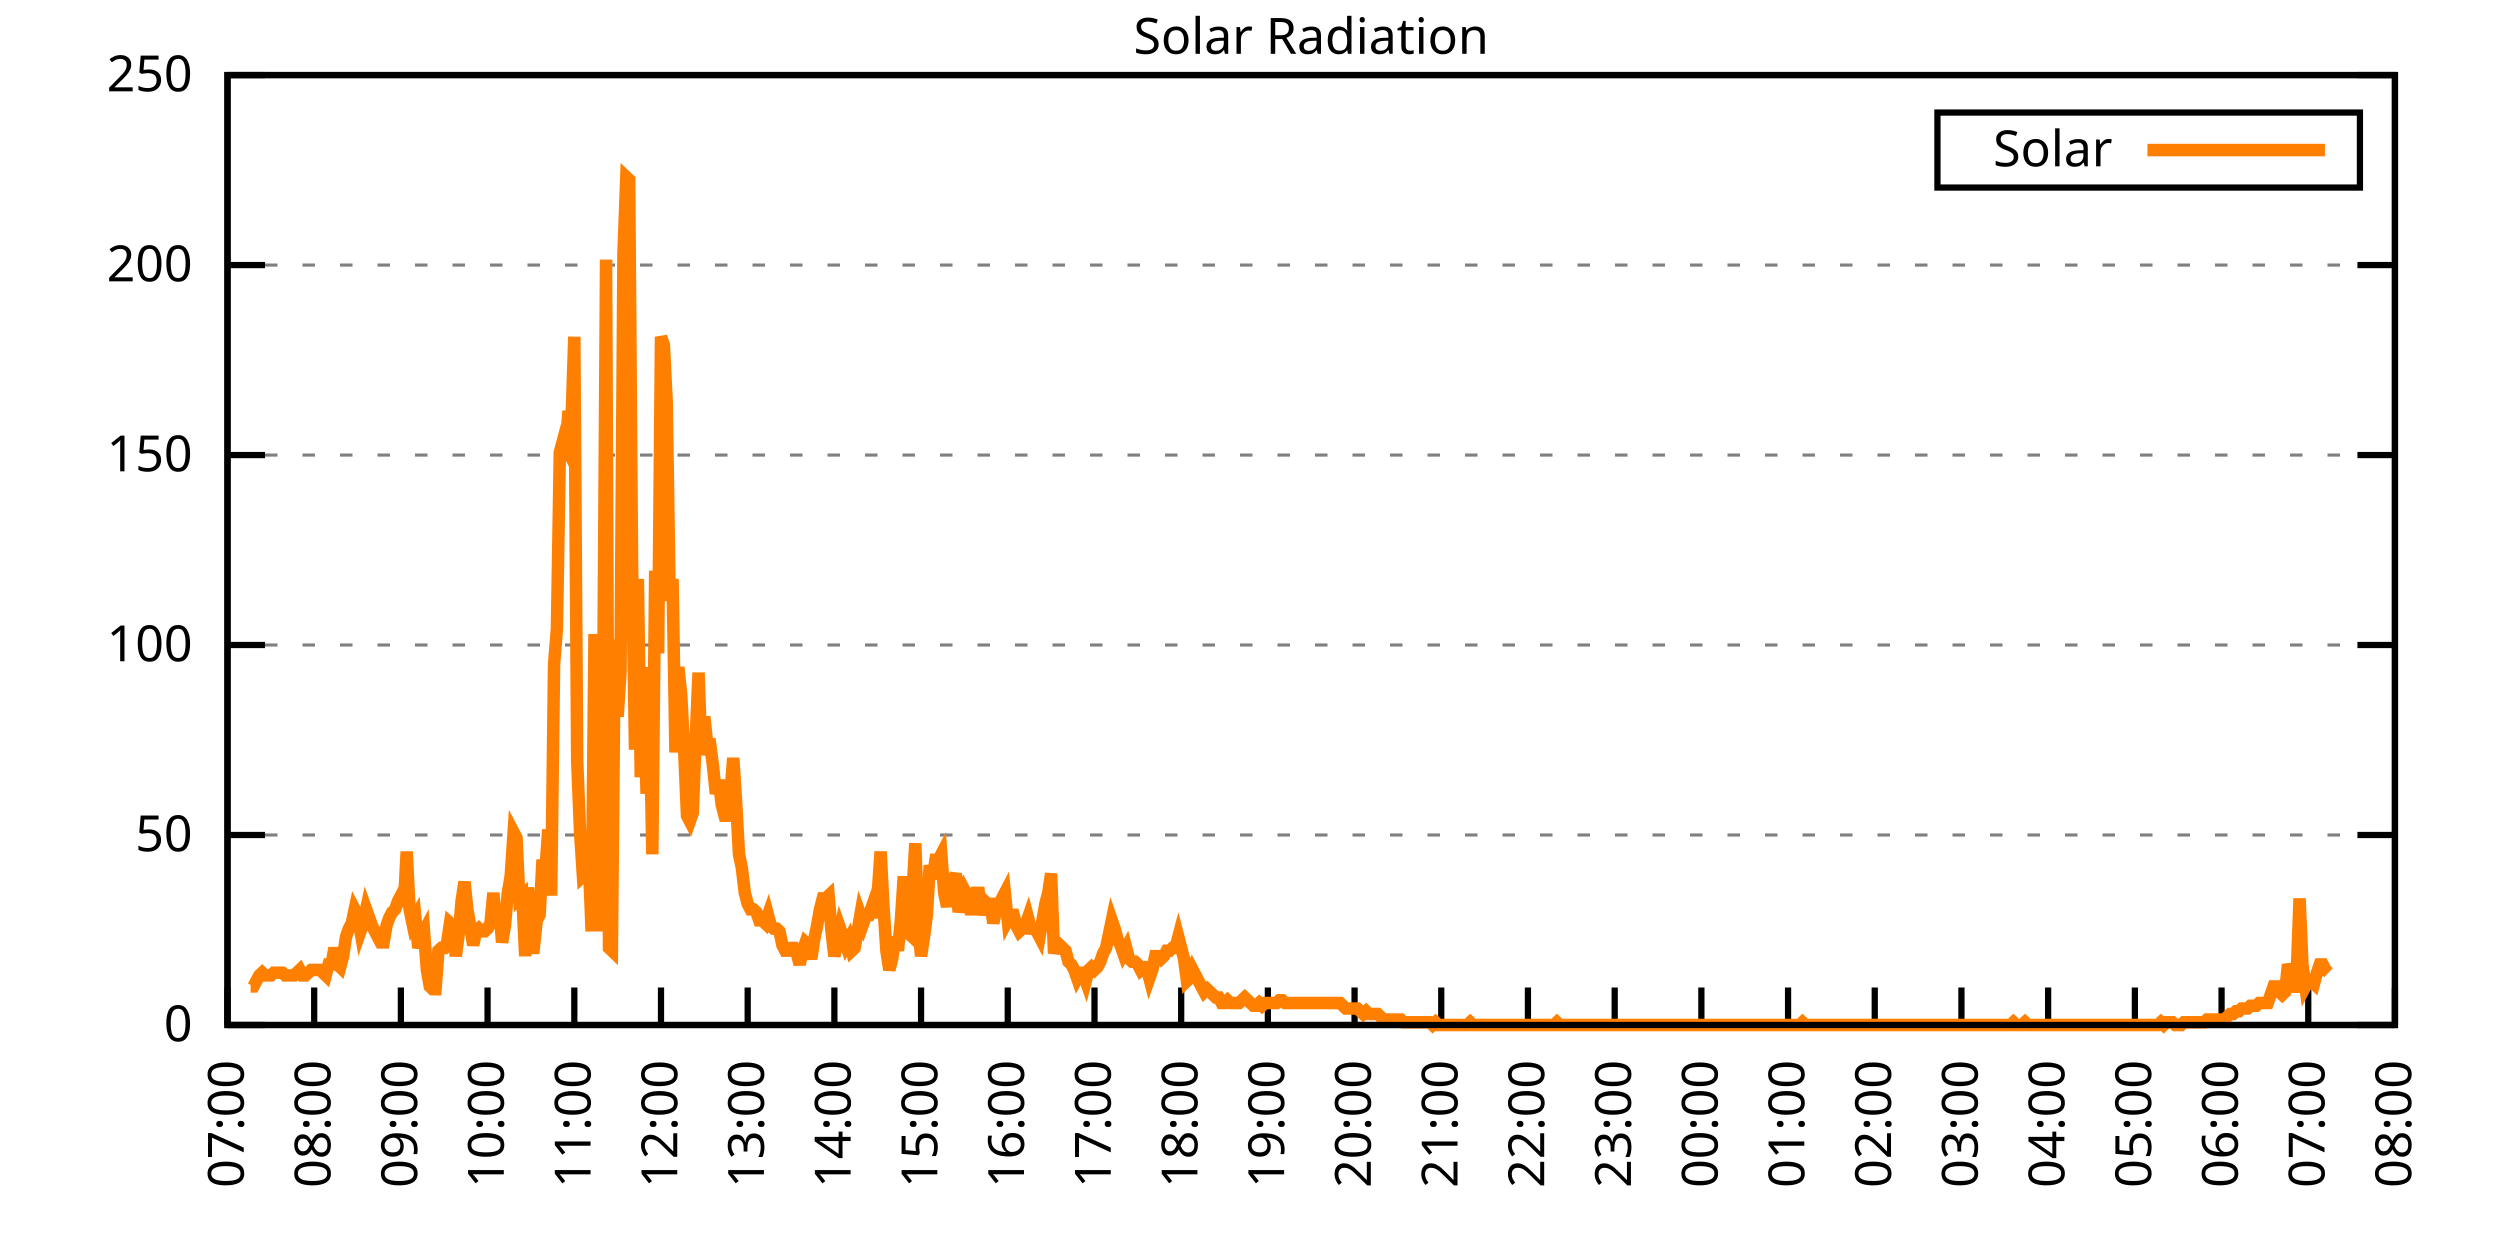
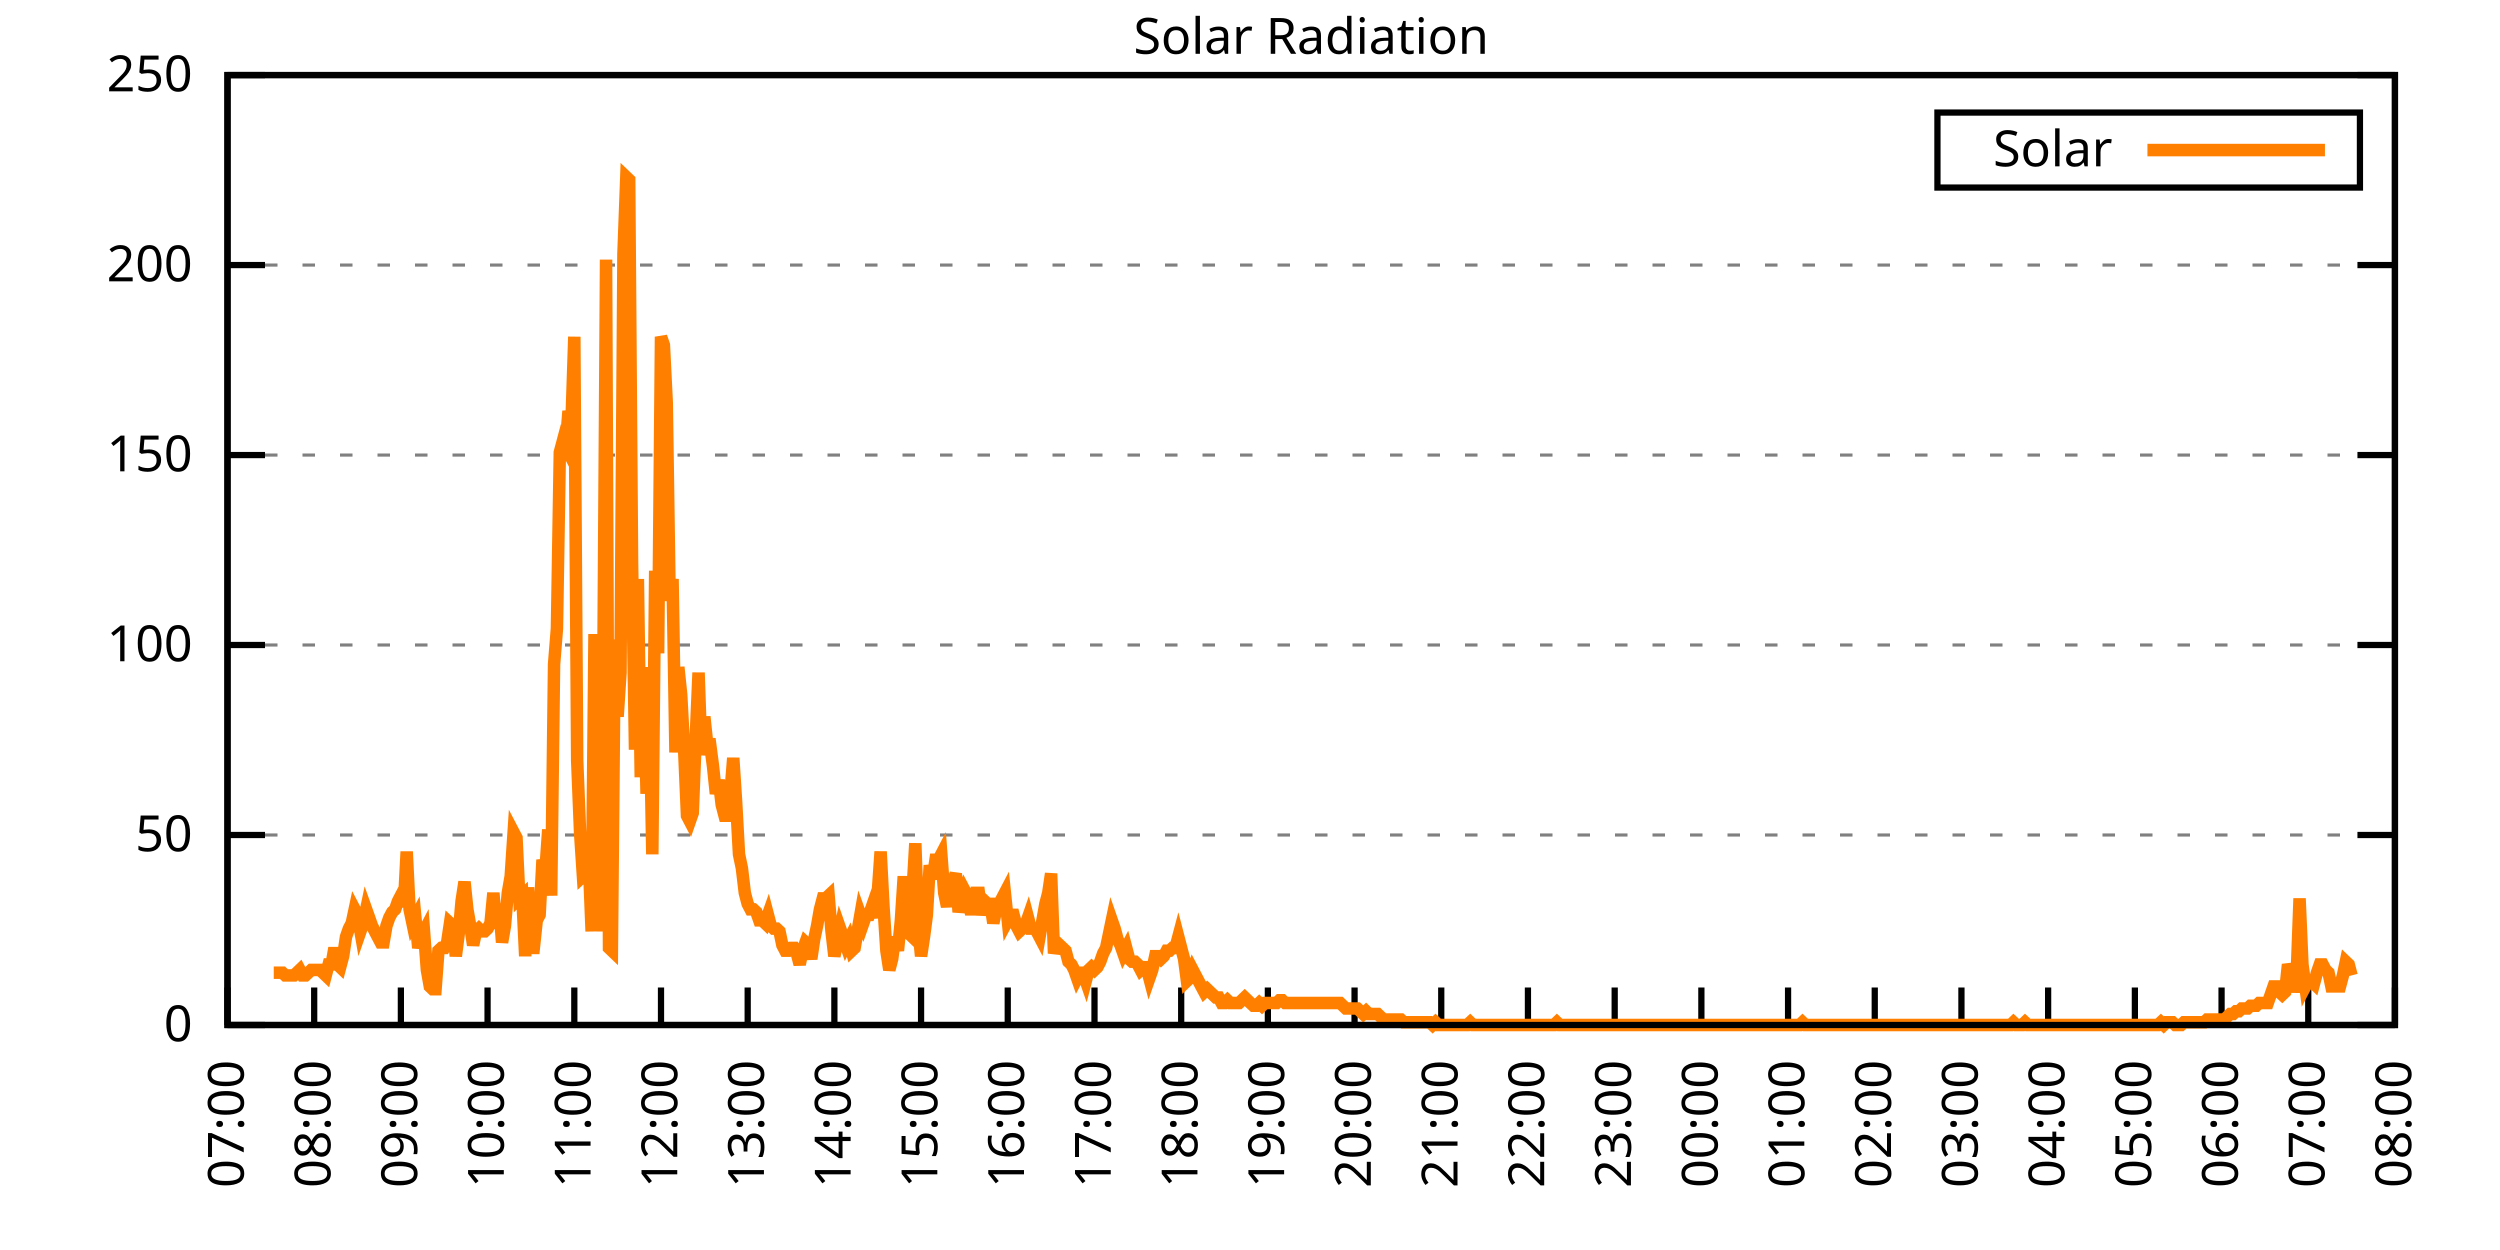
<svg xmlns="http://www.w3.org/2000/svg" xmlns:xlink="http://www.w3.org/1999/xlink" width="400" height="200" viewBox="0 0 400 200">
  <g id="gnuplot_canvas">
    <rect x="0" y="0" width="400" height="200" fill="none" />
    <defs>
      <circle id="gpDot" r="0.5" stroke-width="0.5" stroke="currentColor" />
      <path id="gpPt0" stroke-width="0.333" stroke="currentColor" d="M-1,0 h2 M0,-1 v2" />
      <path id="gpPt1" stroke-width="0.333" stroke="currentColor" d="M-1,-1 L1,1 M1,-1 L-1,1" />
      <path id="gpPt2" stroke-width="0.333" stroke="currentColor" d="M-1,0 L1,0 M0,-1 L0,1 M-1,-1 L1,1 M-1,1 L1,-1" />
      <rect id="gpPt3" stroke-width="0.333" stroke="currentColor" x="-1" y="-1" width="2" height="2" />
      <rect id="gpPt4" stroke-width="0.333" stroke="currentColor" fill="currentColor" x="-1" y="-1" width="2" height="2" />
      <circle id="gpPt5" stroke-width="0.333" stroke="currentColor" cx="0" cy="0" r="1" />
      <use xlink:href="#gpPt5" id="gpPt6" fill="currentColor" stroke="none" />
      <path id="gpPt7" stroke-width="0.333" stroke="currentColor" d="M0,-1.33 L-1.33,0.67 L1.33,0.67 z" />
      <use xlink:href="#gpPt7" id="gpPt8" fill="currentColor" stroke="none" />
      <use xlink:href="#gpPt7" id="gpPt9" stroke="currentColor" transform="rotate(180)" />
      <use xlink:href="#gpPt9" id="gpPt10" fill="currentColor" stroke="none" />
      <use xlink:href="#gpPt3" id="gpPt11" stroke="currentColor" transform="rotate(45)" />
      <use xlink:href="#gpPt11" id="gpPt12" fill="currentColor" stroke="none" />
      <path id="gpPt13" stroke-width="0.333" stroke="currentColor" d="M0,1.330 L1.265,0.411 L0.782,-1.067 L-0.782,-1.076 L-1.265,0.411 z" />
      <use xlink:href="#gpPt13" id="gpPt14" fill="currentColor" stroke="none" />
      <filter id="textbox" filterUnits="objectBoundingBox" x="0" y="0" height="1" width="1">
        <feFlood flood-color="white" flood-opacity="1" result="bgnd" />
        <feComposite in="SourceGraphic" in2="bgnd" operator="atop" />
      </filter>
      <filter id="greybox" filterUnits="objectBoundingBox" x="0" y="0" height="1" width="1">
        <feFlood flood-color="lightgrey" flood-opacity="1" result="grey" />
        <feComposite in="SourceGraphic" in2="grey" operator="atop" />
      </filter>
    </defs>
    <g fill="none" color="white" stroke="currentColor" stroke-width="1.00" stroke-linecap="butt" stroke-linejoin="miter">
</g>
    <g fill="none" color="black" stroke="currentColor" stroke-width="1.00" stroke-linecap="butt" stroke-linejoin="miter">
      <g stroke="none" shape-rendering="crispEdges">
        <polygon fill="rgb(255, 255, 255)" points="36.40,164.00 383.18,164.00 383.18,12.02 36.40,12.02 " />
      </g>
    </g>
    <g fill="none" color="black" stroke="currentColor" stroke-width="1.00" stroke-linecap="butt" stroke-linejoin="miter">
</g>
    <g fill="none" color="black" stroke="black" stroke-width="0.50" stroke-linecap="butt" stroke-linejoin="miter">
</g>
    <g fill="none" color="gray" stroke="currentColor" stroke-width="0.50" stroke-linecap="butt" stroke-linejoin="miter">
      <path stroke="gray" stroke-dasharray="2,4" class="gridline" d="M36.40,164.00 L383.19,164.00  " />
    </g>
    <g fill="none" color="gray" stroke="gray" stroke-width="1.00" stroke-linecap="butt" stroke-linejoin="miter">
</g>
    <g fill="none" color="black" stroke="currentColor" stroke-width="1.00" stroke-linecap="butt" stroke-linejoin="miter">
      <path stroke="black" d="M36.40,164.00 L42.40,164.00 M383.19,164.00 L377.19,164.00  " />
      <g transform="translate(30.80,166.60)" stroke="none" fill="black" font-family="Sans" font-size="8.00" text-anchor="end">
        <text>
          <tspan font-family="Sans"> 0</tspan>
        </text>
      </g>
    </g>
    <g fill="none" color="black" stroke="currentColor" stroke-width="1.00" stroke-linecap="butt" stroke-linejoin="miter">
</g>
    <g fill="none" color="black" stroke="black" stroke-width="0.50" stroke-linecap="butt" stroke-linejoin="miter">
</g>
    <g fill="none" color="gray" stroke="currentColor" stroke-width="0.50" stroke-linecap="butt" stroke-linejoin="miter">
      <path stroke="gray" stroke-dasharray="2,4" class="gridline" d="M36.40,133.60 L383.19,133.60  " />
    </g>
    <g fill="none" color="gray" stroke="gray" stroke-width="1.00" stroke-linecap="butt" stroke-linejoin="miter">
</g>
    <g fill="none" color="black" stroke="currentColor" stroke-width="1.00" stroke-linecap="butt" stroke-linejoin="miter">
      <path stroke="black" d="M36.40,133.60 L42.40,133.60 M383.19,133.60 L377.19,133.60  " />
      <g transform="translate(30.80,136.20)" stroke="none" fill="black" font-family="Sans" font-size="8.00" text-anchor="end">
        <text>
          <tspan font-family="Sans"> 50</tspan>
        </text>
      </g>
    </g>
    <g fill="none" color="black" stroke="currentColor" stroke-width="1.00" stroke-linecap="butt" stroke-linejoin="miter">
</g>
    <g fill="none" color="black" stroke="black" stroke-width="0.50" stroke-linecap="butt" stroke-linejoin="miter">
</g>
    <g fill="none" color="gray" stroke="currentColor" stroke-width="0.50" stroke-linecap="butt" stroke-linejoin="miter">
      <path stroke="gray" stroke-dasharray="2,4" class="gridline" d="M36.40,103.20 L383.19,103.20  " />
    </g>
    <g fill="none" color="gray" stroke="gray" stroke-width="1.00" stroke-linecap="butt" stroke-linejoin="miter">
</g>
    <g fill="none" color="black" stroke="currentColor" stroke-width="1.00" stroke-linecap="butt" stroke-linejoin="miter">
      <path stroke="black" d="M36.40,103.20 L42.40,103.20 M383.19,103.20 L377.19,103.20  " />
      <g transform="translate(30.80,105.80)" stroke="none" fill="black" font-family="Sans" font-size="8.00" text-anchor="end">
        <text>
          <tspan font-family="Sans"> 100</tspan>
        </text>
      </g>
    </g>
    <g fill="none" color="black" stroke="currentColor" stroke-width="1.00" stroke-linecap="butt" stroke-linejoin="miter">
</g>
    <g fill="none" color="black" stroke="black" stroke-width="0.50" stroke-linecap="butt" stroke-linejoin="miter">
</g>
    <g fill="none" color="gray" stroke="currentColor" stroke-width="0.50" stroke-linecap="butt" stroke-linejoin="miter">
      <path stroke="gray" stroke-dasharray="2,4" class="gridline" d="M36.40,72.81 L383.19,72.81  " />
    </g>
    <g fill="none" color="gray" stroke="gray" stroke-width="1.00" stroke-linecap="butt" stroke-linejoin="miter">
</g>
    <g fill="none" color="black" stroke="currentColor" stroke-width="1.00" stroke-linecap="butt" stroke-linejoin="miter">
      <path stroke="black" d="M36.40,72.81 L42.40,72.81 M383.19,72.81 L377.19,72.81  " />
      <g transform="translate(30.80,75.41)" stroke="none" fill="black" font-family="Sans" font-size="8.00" text-anchor="end">
        <text>
          <tspan font-family="Sans"> 150</tspan>
        </text>
      </g>
    </g>
    <g fill="none" color="black" stroke="currentColor" stroke-width="1.00" stroke-linecap="butt" stroke-linejoin="miter">
</g>
    <g fill="none" color="black" stroke="black" stroke-width="0.50" stroke-linecap="butt" stroke-linejoin="miter">
</g>
    <g fill="none" color="gray" stroke="currentColor" stroke-width="0.50" stroke-linecap="butt" stroke-linejoin="miter">
      <path stroke="gray" stroke-dasharray="2,4" class="gridline" d="M36.40,42.41 L383.19,42.41  " />
    </g>
    <g fill="none" color="gray" stroke="gray" stroke-width="1.00" stroke-linecap="butt" stroke-linejoin="miter">
</g>
    <g fill="none" color="black" stroke="currentColor" stroke-width="1.00" stroke-linecap="butt" stroke-linejoin="miter">
      <path stroke="black" d="M36.40,42.41 L42.40,42.41 M383.19,42.41 L377.19,42.41  " />
      <g transform="translate(30.80,45.01)" stroke="none" fill="black" font-family="Sans" font-size="8.00" text-anchor="end">
        <text>
          <tspan font-family="Sans"> 200</tspan>
        </text>
      </g>
    </g>
    <g fill="none" color="black" stroke="currentColor" stroke-width="1.00" stroke-linecap="butt" stroke-linejoin="miter">
</g>
    <g fill="none" color="black" stroke="black" stroke-width="0.50" stroke-linecap="butt" stroke-linejoin="miter">
</g>
    <g fill="none" color="gray" stroke="currentColor" stroke-width="0.50" stroke-linecap="butt" stroke-linejoin="miter">
      <path stroke="gray" stroke-dasharray="2,4" class="gridline" d="M36.40,12.01 L383.19,12.01  " />
    </g>
    <g fill="none" color="gray" stroke="gray" stroke-width="1.00" stroke-linecap="butt" stroke-linejoin="miter">
</g>
    <g fill="none" color="black" stroke="currentColor" stroke-width="1.00" stroke-linecap="butt" stroke-linejoin="miter">
      <path stroke="black" d="M36.40,12.01 L42.40,12.01 M383.19,12.01 L377.19,12.01  " />
      <g transform="translate(30.80,14.61)" stroke="none" fill="black" font-family="Sans" font-size="8.00" text-anchor="end">
        <text>
          <tspan font-family="Sans"> 250</tspan>
        </text>
      </g>
    </g>
    <g fill="none" color="black" stroke="currentColor" stroke-width="1.00" stroke-linecap="butt" stroke-linejoin="miter">
      <path stroke="black" d="M36.40,164.00 L36.40,158.00  " />
      <g transform="translate(39.00,169.60) rotate(270.00)" stroke="none" fill="black" font-family="Sans" font-size="8.00" text-anchor="end">
        <text>
          <tspan font-family="Sans">07:00</tspan>
        </text>
      </g>
    </g>
    <g fill="none" color="black" stroke="currentColor" stroke-width="1.00" stroke-linecap="butt" stroke-linejoin="miter">
      <path stroke="black" d="M50.27,164.00 L50.27,158.00  " />
      <g transform="translate(52.87,169.60) rotate(270.00)" stroke="none" fill="black" font-family="Sans" font-size="8.00" text-anchor="end">
        <text>
          <tspan font-family="Sans">08:00</tspan>
        </text>
      </g>
    </g>
    <g fill="none" color="black" stroke="currentColor" stroke-width="1.00" stroke-linecap="butt" stroke-linejoin="miter">
      <path stroke="black" d="M64.14,164.00 L64.14,158.00  " />
      <g transform="translate(66.74,169.60) rotate(270.00)" stroke="none" fill="black" font-family="Sans" font-size="8.00" text-anchor="end">
        <text>
          <tspan font-family="Sans">09:00</tspan>
        </text>
      </g>
    </g>
    <g fill="none" color="black" stroke="currentColor" stroke-width="1.00" stroke-linecap="butt" stroke-linejoin="miter">
      <path stroke="black" d="M78.01,164.00 L78.01,158.00  " />
      <g transform="translate(80.61,169.60) rotate(270.00)" stroke="none" fill="black" font-family="Sans" font-size="8.00" text-anchor="end">
        <text>
          <tspan font-family="Sans">10:00</tspan>
        </text>
      </g>
    </g>
    <g fill="none" color="black" stroke="currentColor" stroke-width="1.00" stroke-linecap="butt" stroke-linejoin="miter">
      <path stroke="black" d="M91.89,164.00 L91.89,158.00  " />
      <g transform="translate(94.49,169.60) rotate(270.00)" stroke="none" fill="black" font-family="Sans" font-size="8.00" text-anchor="end">
        <text>
          <tspan font-family="Sans">11:00</tspan>
        </text>
      </g>
    </g>
    <g fill="none" color="black" stroke="currentColor" stroke-width="1.00" stroke-linecap="butt" stroke-linejoin="miter">
      <path stroke="black" d="M105.76,164.00 L105.76,158.00  " />
      <g transform="translate(108.36,169.60) rotate(270.00)" stroke="none" fill="black" font-family="Sans" font-size="8.00" text-anchor="end">
        <text>
          <tspan font-family="Sans">12:00</tspan>
        </text>
      </g>
    </g>
    <g fill="none" color="black" stroke="currentColor" stroke-width="1.00" stroke-linecap="butt" stroke-linejoin="miter">
      <path stroke="black" d="M119.63,164.00 L119.63,158.00  " />
      <g transform="translate(122.23,169.60) rotate(270.00)" stroke="none" fill="black" font-family="Sans" font-size="8.00" text-anchor="end">
        <text>
          <tspan font-family="Sans">13:00</tspan>
        </text>
      </g>
    </g>
    <g fill="none" color="black" stroke="currentColor" stroke-width="1.00" stroke-linecap="butt" stroke-linejoin="miter">
      <path stroke="black" d="M133.50,164.00 L133.50,158.00  " />
      <g transform="translate(136.10,169.60) rotate(270.00)" stroke="none" fill="black" font-family="Sans" font-size="8.00" text-anchor="end">
        <text>
          <tspan font-family="Sans">14:00</tspan>
        </text>
      </g>
    </g>
    <g fill="none" color="black" stroke="currentColor" stroke-width="1.00" stroke-linecap="butt" stroke-linejoin="miter">
      <path stroke="black" d="M147.37,164.00 L147.37,158.00  " />
      <g transform="translate(149.97,169.60) rotate(270.00)" stroke="none" fill="black" font-family="Sans" font-size="8.00" text-anchor="end">
        <text>
          <tspan font-family="Sans">15:00</tspan>
        </text>
      </g>
    </g>
    <g fill="none" color="black" stroke="currentColor" stroke-width="1.00" stroke-linecap="butt" stroke-linejoin="miter">
      <path stroke="black" d="M161.24,164.00 L161.24,158.00  " />
      <g transform="translate(163.84,169.60) rotate(270.00)" stroke="none" fill="black" font-family="Sans" font-size="8.00" text-anchor="end">
        <text>
          <tspan font-family="Sans">16:00</tspan>
        </text>
      </g>
    </g>
    <g fill="none" color="black" stroke="currentColor" stroke-width="1.00" stroke-linecap="butt" stroke-linejoin="miter">
      <path stroke="black" d="M175.12,164.00 L175.12,158.00  " />
      <g transform="translate(177.72,169.60) rotate(270.00)" stroke="none" fill="black" font-family="Sans" font-size="8.00" text-anchor="end">
        <text>
          <tspan font-family="Sans">17:00</tspan>
        </text>
      </g>
    </g>
    <g fill="none" color="black" stroke="currentColor" stroke-width="1.00" stroke-linecap="butt" stroke-linejoin="miter">
      <path stroke="black" d="M188.99,164.00 L188.99,158.00  " />
      <g transform="translate(191.59,169.60) rotate(270.00)" stroke="none" fill="black" font-family="Sans" font-size="8.00" text-anchor="end">
        <text>
          <tspan font-family="Sans">18:00</tspan>
        </text>
      </g>
    </g>
    <g fill="none" color="black" stroke="currentColor" stroke-width="1.00" stroke-linecap="butt" stroke-linejoin="miter">
      <path stroke="black" d="M202.86,164.00 L202.86,158.00  " />
      <g transform="translate(205.46,169.60) rotate(270.00)" stroke="none" fill="black" font-family="Sans" font-size="8.00" text-anchor="end">
        <text>
          <tspan font-family="Sans">19:00</tspan>
        </text>
      </g>
    </g>
    <g fill="none" color="black" stroke="currentColor" stroke-width="1.00" stroke-linecap="butt" stroke-linejoin="miter">
      <path stroke="black" d="M216.73,164.00 L216.73,158.00  " />
      <g transform="translate(219.33,169.60) rotate(270.00)" stroke="none" fill="black" font-family="Sans" font-size="8.00" text-anchor="end">
        <text>
          <tspan font-family="Sans">20:00</tspan>
        </text>
      </g>
    </g>
    <g fill="none" color="black" stroke="currentColor" stroke-width="1.00" stroke-linecap="butt" stroke-linejoin="miter">
      <path stroke="black" d="M230.60,164.00 L230.60,158.00  " />
      <g transform="translate(233.20,169.60) rotate(270.00)" stroke="none" fill="black" font-family="Sans" font-size="8.00" text-anchor="end">
        <text>
          <tspan font-family="Sans">21:00</tspan>
        </text>
      </g>
    </g>
    <g fill="none" color="black" stroke="currentColor" stroke-width="1.00" stroke-linecap="butt" stroke-linejoin="miter">
      <path stroke="black" d="M244.47,164.00 L244.47,158.00  " />
      <g transform="translate(247.07,169.60) rotate(270.00)" stroke="none" fill="black" font-family="Sans" font-size="8.00" text-anchor="end">
        <text>
          <tspan font-family="Sans">22:00</tspan>
        </text>
      </g>
    </g>
    <g fill="none" color="black" stroke="currentColor" stroke-width="1.00" stroke-linecap="butt" stroke-linejoin="miter">
      <path stroke="black" d="M258.35,164.00 L258.35,158.00  " />
      <g transform="translate(260.95,169.60) rotate(270.00)" stroke="none" fill="black" font-family="Sans" font-size="8.00" text-anchor="end">
        <text>
          <tspan font-family="Sans">23:00</tspan>
        </text>
      </g>
    </g>
    <g fill="none" color="black" stroke="currentColor" stroke-width="1.00" stroke-linecap="butt" stroke-linejoin="miter">
      <path stroke="black" d="M272.22,164.00 L272.22,158.00  " />
      <g transform="translate(274.82,169.60) rotate(270.00)" stroke="none" fill="black" font-family="Sans" font-size="8.00" text-anchor="end">
        <text>
          <tspan font-family="Sans">00:00</tspan>
        </text>
      </g>
    </g>
    <g fill="none" color="black" stroke="currentColor" stroke-width="1.00" stroke-linecap="butt" stroke-linejoin="miter">
      <path stroke="black" d="M286.09,164.00 L286.09,158.00  " />
      <g transform="translate(288.69,169.60) rotate(270.00)" stroke="none" fill="black" font-family="Sans" font-size="8.00" text-anchor="end">
        <text>
          <tspan font-family="Sans">01:00</tspan>
        </text>
      </g>
    </g>
    <g fill="none" color="black" stroke="currentColor" stroke-width="1.00" stroke-linecap="butt" stroke-linejoin="miter">
      <path stroke="black" d="M299.96,164.00 L299.96,158.00  " />
      <g transform="translate(302.56,169.60) rotate(270.00)" stroke="none" fill="black" font-family="Sans" font-size="8.00" text-anchor="end">
        <text>
          <tspan font-family="Sans">02:00</tspan>
        </text>
      </g>
    </g>
    <g fill="none" color="black" stroke="currentColor" stroke-width="1.00" stroke-linecap="butt" stroke-linejoin="miter">
      <path stroke="black" d="M313.83,164.00 L313.83,158.00  " />
      <g transform="translate(316.43,169.60) rotate(270.00)" stroke="none" fill="black" font-family="Sans" font-size="8.00" text-anchor="end">
        <text>
          <tspan font-family="Sans">03:00</tspan>
        </text>
      </g>
    </g>
    <g fill="none" color="black" stroke="currentColor" stroke-width="1.00" stroke-linecap="butt" stroke-linejoin="miter">
      <path stroke="black" d="M327.70,164.00 L327.70,158.00  " />
      <g transform="translate(330.30,169.60) rotate(270.00)" stroke="none" fill="black" font-family="Sans" font-size="8.00" text-anchor="end">
        <text>
          <tspan font-family="Sans">04:00</tspan>
        </text>
      </g>
    </g>
    <g fill="none" color="black" stroke="currentColor" stroke-width="1.00" stroke-linecap="butt" stroke-linejoin="miter">
      <path stroke="black" d="M341.58,164.00 L341.58,158.00  " />
      <g transform="translate(344.18,169.60) rotate(270.00)" stroke="none" fill="black" font-family="Sans" font-size="8.00" text-anchor="end">
        <text>
          <tspan font-family="Sans">05:00</tspan>
        </text>
      </g>
    </g>
    <g fill="none" color="black" stroke="currentColor" stroke-width="1.00" stroke-linecap="butt" stroke-linejoin="miter">
      <path stroke="black" d="M355.45,164.00 L355.45,158.00  " />
      <g transform="translate(358.05,169.60) rotate(270.00)" stroke="none" fill="black" font-family="Sans" font-size="8.00" text-anchor="end">
        <text>
          <tspan font-family="Sans">06:00</tspan>
        </text>
      </g>
    </g>
    <g fill="none" color="black" stroke="currentColor" stroke-width="1.00" stroke-linecap="butt" stroke-linejoin="miter">
      <path stroke="black" d="M369.32,164.00 L369.32,158.00  " />
      <g transform="translate(371.92,169.60) rotate(270.00)" stroke="none" fill="black" font-family="Sans" font-size="8.00" text-anchor="end">
        <text>
          <tspan font-family="Sans">07:00</tspan>
        </text>
      </g>
    </g>
    <g fill="none" color="black" stroke="currentColor" stroke-width="1.00" stroke-linecap="butt" stroke-linejoin="miter">
      <path stroke="black" d="M383.19,164.00 L383.19,158.00  " />
      <g transform="translate(385.79,169.60) rotate(270.00)" stroke="none" fill="black" font-family="Sans" font-size="8.00" text-anchor="end">
        <text>
          <tspan font-family="Sans">08:00</tspan>
        </text>
      </g>
    </g>
    <g fill="none" color="black" stroke="currentColor" stroke-width="1.00" stroke-linecap="butt" stroke-linejoin="miter">
</g>
    <g fill="none" color="black" stroke="currentColor" stroke-width="1.00" stroke-linecap="butt" stroke-linejoin="miter">
      <path stroke="black" d="M36.40,12.01 L36.40,164.00 L383.19,164.00 L383.19,12.01 L36.40,12.01 Z  " />
    </g>
    <g fill="none" color="black" stroke="currentColor" stroke-width="1.00" stroke-linecap="butt" stroke-linejoin="miter">
</g>
    <g fill="none" color="black" stroke="currentColor" stroke-width="1.00" stroke-linecap="butt" stroke-linejoin="miter">
      <path stroke="black" d="M309.99,30.01 L309.99,18.01 L377.59,18.01 L377.59,30.01 L309.99,30.01 Z  " />
    </g>
    <g id="Solar_Radiation_plot_1">
      <g fill="none" color="white" stroke="black" stroke-width="2.00" stroke-linecap="butt" stroke-linejoin="miter">
</g>
      <g fill="none" color="black" stroke="currentColor" stroke-width="2.00" stroke-linecap="butt" stroke-linejoin="miter">
        <g transform="translate(337.99,26.61)" stroke="none" fill="black" font-family="Sans" font-size="8.00" text-anchor="end">
          <text>
            <tspan font-family="Sans">Solar</tspan>
          </text>
        </g>
      </g>
      <g fill="none" color="black" stroke="currentColor" stroke-width="2.00" stroke-linecap="butt" stroke-linejoin="miter">
-         <path stroke="rgb(255, 127,   0)" d="M343.59,24.01 L371.99,24.01 M40.10,157.83 L40.56,157.83 L41.02,156.95 L41.49,156.07 L41.95,155.63 L42.41,156.07   L42.87,156.07 L43.34,156.07 L43.80,155.63 L44.26,155.63 L44.72,155.63 L45.19,155.63 L45.65,156.07 L46.11,156.07   L46.57,156.07 L47.03,156.07 L47.50,155.63 L47.96,155.19 L48.42,156.07 L48.88,156.07 L49.35,155.63 L49.81,155.19   L50.27,155.19 L50.73,155.19 L51.20,155.19 L51.66,155.63 L52.12,156.07 L52.58,154.31 L53.05,154.31 L53.51,151.67   L53.97,154.31 L54.43,154.75 L54.90,152.99 L55.36,149.90 L55.82,148.58 L56.28,147.70 L56.75,145.50 L57.21,146.38   L57.67,149.02 L58.13,147.70 L58.59,145.50 L59.06,146.82 L59.52,148.14 L59.98,149.02 L60.44,149.90 L60.91,150.79   L61.37,150.79 L61.83,148.14 L62.29,146.82 L62.76,145.94 L63.22,145.50 L63.68,144.18 L64.14,143.30 L64.61,145.06   L65.07,136.25 L65.53,145.50 L65.99,147.70 L66.46,146.82 L66.92,151.67 L67.38,149.90 L67.84,149.02 L68.30,155.19   L68.77,157.83 L69.23,158.27 L69.69,158.27 L70.15,152.11 L70.62,151.67 L71.08,151.67 L71.54,150.79 L72.00,147.70   L72.47,148.14 L72.93,152.99 L73.39,149.46 L73.85,144.18 L74.32,141.09 L74.78,145.50 L75.24,148.14 L75.70,151.23   L76.17,149.02 L76.63,148.58 L77.09,149.02 L77.55,149.02 L78.01,148.58 L78.48,147.70 L78.94,142.86 L79.40,148.58   L79.86,144.62 L80.33,150.79 L80.79,148.14 L81.25,142.86 L81.71,140.21 L82.18,133.17 L82.64,134.05 L83.10,143.74   L83.56,143.30 L84.03,152.99 L84.49,141.98 L84.95,151.67 L85.41,151.67 L85.88,147.26 L86.34,146.38 L86.80,137.57   L87.26,139.33 L87.72,132.73 L88.19,143.30 L88.65,106.30 L89.11,100.57 L89.57,72.38 L90.04,70.62 L90.50,71.50   L90.96,65.77 L91.42,67.97 L91.89,53.88 L92.35,121.71 L92.81,133.17 L93.27,140.21 L93.74,139.77 L94.20,137.57   L94.66,149.02 L95.12,101.45 L95.59,149.02 L96.05,134.93 L96.51,110.70 L96.97,41.54 L97.44,151.67 L97.90,152.11   L98.36,102.33 L98.82,114.67 L99.28,107.62 L99.75,40.66 L100.21,28.33 L100.67,28.77 L101.13,90.00 L101.60,119.95   L102.06,92.64 L102.52,124.36 L102.98,106.74 L103.45,127.00 L103.91,111.58 L104.37,136.69 L104.83,91.32 L105.30,104.53   L105.76,53.88 L106.22,55.20 L106.68,64.45 L107.15,96.16 L107.61,92.64 L108.07,120.39 L108.53,106.74 L108.99,111.14   L109.46,119.95 L109.92,130.52 L110.38,131.40 L110.84,130.08 L111.31,118.19 L111.77,107.62 L112.23,120.83 L112.69,114.67   L113.16,119.07 L113.62,119.07 L114.08,122.59 L114.54,127.00 L115.01,124.80 L115.47,128.76 L115.93,130.52 L116.39,130.52   L116.86,127.00 L117.32,121.27 L117.78,128.32 L118.24,136.69 L118.70,138.89 L119.17,142.86 L119.63,144.62 L120.09,145.50   L120.55,145.50 L121.02,145.94 L121.48,147.26 L121.94,147.26 L122.40,147.70 L122.87,146.38 L123.33,148.14 L123.79,148.58   L124.25,148.58 L124.72,149.02 L125.18,151.23 L125.64,152.11 L126.10,152.11 L126.57,151.67 L127.03,151.67 L127.49,152.55   L127.95,154.31 L128.41,152.11 L128.88,150.79 L129.34,151.23 L129.80,153.43 L130.26,150.34 L130.73,148.14 L131.19,145.50   L131.65,143.74 L132.11,143.74 L132.58,143.30 L133.04,149.02 L133.50,152.99 L133.96,150.79 L134.43,148.58 L134.89,149.90   L135.35,151.23 L135.81,150.34 L136.28,152.11 L136.74,151.67 L137.20,149.02 L137.66,146.38 L138.13,147.70 L138.59,146.38   L139.05,146.38 L139.51,145.06 L139.97,146.82 L140.44,142.86 L140.90,136.25 L141.36,145.06 L141.82,152.11 L142.29,155.19   L142.75,153.43 L143.21,149.90 L143.67,152.11 L144.14,147.26 L144.60,140.21 L145.06,149.02 L145.52,149.46 L145.99,142.86   L146.45,134.93 L146.91,148.14 L147.37,152.99 L147.84,149.90 L148.30,146.38 L148.76,138.45 L149.22,140.65 L149.68,137.57   L150.15,137.57 L150.61,136.69 L151.07,142.86 L151.53,145.06 L152.00,141.54 L152.46,141.09 L152.92,139.77 L153.38,145.94   L153.85,143.74 L154.31,142.42 L154.77,143.30 L155.23,145.50 L155.70,145.50 L156.16,142.86 L156.62,142.86 L157.08,146.38   L157.55,144.18 L158.01,144.62 L158.47,144.62 L158.93,147.70 L159.39,145.50 L159.86,144.62 L160.32,143.74 L160.78,142.86   L161.24,147.26 L161.71,146.38 L162.17,146.38 L162.63,148.14 L163.09,149.02 L163.56,148.58 L164.02,148.14 L164.48,146.82   L164.94,148.58 L165.41,148.58 L165.87,149.02 L166.33,149.90 L166.79,147.26 L167.26,144.62 L167.72,142.86 L168.18,139.77   L168.64,152.55 L169.10,150.79 L169.57,151.23 L170.03,151.67 L170.49,152.11 L170.95,153.87 L171.42,154.31 L171.88,155.19   L172.34,156.51 L172.80,155.63 L173.27,155.63 L173.73,156.95 L174.19,155.19 L174.65,154.75 L175.12,155.19 L175.58,154.75   L176.04,153.87 L176.50,152.55 L176.97,151.67 L177.43,149.46 L177.89,147.26 L178.35,148.58 L178.82,150.34 L179.28,151.23   L179.74,152.55 L180.20,151.67 L180.66,153.43 L181.13,153.87 L181.59,153.87 L182.05,154.31 L182.51,155.19 L182.98,154.75   L183.44,154.75 L183.90,156.51 L184.36,155.19 L184.83,152.99 L185.29,152.99 L185.75,153.43 L186.21,152.99 L186.68,152.11   L187.14,152.11 L187.60,151.67 L188.06,151.67 L188.53,149.90 L188.99,151.67 L189.45,153.43 L189.91,156.95 L190.37,156.51   L190.84,155.19 L191.30,156.07 L191.76,156.95 L192.22,157.83 L192.69,158.71 L193.15,158.27 L193.61,158.71 L194.07,159.15   L194.54,159.60 L195.00,159.60 L195.46,160.48 L195.92,160.48 L196.39,160.04 L196.85,160.48 L197.31,160.48 L197.77,160.48   L198.24,160.48 L198.70,160.04 L199.16,159.60 L199.62,160.04 L200.08,160.48 L200.55,160.92 L201.01,160.92 L201.47,160.48   L201.93,160.92 L202.40,160.48 L202.86,160.48 L203.32,160.48 L203.78,160.48 L204.25,160.48 L204.71,160.04 L205.17,160.04   L205.63,160.48 L206.10,160.48 L206.56,160.48 L207.02,160.48 L207.48,160.48 L207.95,160.48 L208.41,160.48 L208.87,160.48   L209.33,160.48 L209.80,160.48 L210.26,160.48 L210.72,160.48 L211.18,160.48 L211.64,160.48 L212.11,160.48 L212.57,160.48   L213.03,160.48 L213.49,160.48 L213.96,160.48 L214.42,160.48 L214.88,160.92 L215.34,161.36 L215.81,161.36 L216.27,161.36   L216.73,161.36 L217.19,161.36 L217.66,161.80 L218.12,162.24 L218.58,161.80 L219.04,162.24 L219.51,162.24 L219.97,162.24   L220.43,162.24 L220.89,162.68 L221.35,163.12 L221.82,163.12 L222.28,163.12 L222.74,163.12 L223.20,163.12 L223.67,163.12   L224.13,163.12 L224.59,163.56 L225.05,163.56 L225.52,163.56 L225.98,163.56 L226.44,163.56 L226.90,163.56 L227.37,163.56   L227.83,163.56 L228.29,163.56 L228.75,163.56 L229.22,164.00 L229.68,163.56 L230.14,164.00 L230.60,164.00 L231.06,164.00   L231.53,164.00 L231.99,164.00 L232.45,164.00 L232.91,164.00 L233.38,164.00 L233.84,164.00 L234.30,164.00 L234.76,164.00   L235.23,163.56 L235.69,164.00 L236.15,164.00 L236.61,164.00 L237.08,164.00 L237.54,164.00 L238.00,164.00 L238.46,164.00   L238.93,164.00 L239.39,164.00 L239.85,164.00 L240.31,164.00 L240.77,164.00 L241.24,164.00 L241.70,164.00 L242.16,164.00   L242.62,164.00 L243.09,164.00 L243.55,164.00 L244.01,164.00 L244.47,164.00 L244.94,164.00 L245.40,164.00 L245.86,164.00   L246.32,164.00 L246.79,164.00 L247.25,164.00 L247.71,164.00 L248.17,164.00 L248.64,164.00 L249.10,163.56 L249.56,164.00   L250.02,164.00 L250.49,164.00 L250.95,164.00 L251.41,164.00 L251.87,164.00 L252.33,164.00 L252.80,164.00 L253.26,164.00   L253.72,164.00 L254.18,164.00 L254.65,164.00 L255.11,164.00 L255.57,164.00 L256.03,164.00 L256.50,164.00 L256.96,164.00   L257.42,164.00 L257.88,164.00 L258.35,164.00 L258.81,164.00 L259.27,164.00 L259.73,164.00 L260.20,164.00 L260.66,164.00   L261.12,164.00 L261.58,164.00 L262.04,164.00 L262.51,164.00 L262.97,164.00 L263.43,164.00 L263.89,164.00 L264.36,164.00   L264.82,164.00 L265.28,164.00 L265.74,164.00 L266.21,164.00 L266.67,164.00 L267.13,164.00 L267.59,164.00 L268.06,164.00   L268.52,164.00 L268.98,164.00 L269.44,164.00 L269.91,164.00 L270.37,164.00 L270.83,164.00 L271.29,164.00 L271.75,164.00   L272.22,164.00 L272.68,164.00 L273.14,164.00 L273.60,164.00 L274.07,164.00 L274.53,164.00 L274.99,164.00 L275.45,164.00   L275.92,164.00 L276.38,164.00 L276.84,164.00 L277.30,164.00 L277.77,164.00 L278.23,164.00 L278.69,164.00 L279.15,164.00   L279.62,164.00 L280.08,164.00 L280.54,164.00 L281.00,164.00 L281.46,164.00 L281.93,164.00 L282.39,164.00 L282.85,164.00   L283.31,164.00 L283.78,164.00 L284.24,164.00 L284.70,164.00 L285.16,164.00 L285.63,164.00 L286.09,164.00 L286.55,164.00   L287.01,164.00 L287.48,164.00 L287.94,164.00 L288.40,163.56 L288.86,164.00 L289.33,164.00 L289.79,164.00 L290.25,164.00   L290.71,164.00 L291.18,164.00 L291.64,164.00 L292.10,164.00 L292.56,164.00 L293.02,164.00 L293.49,164.00 L293.95,164.00   L294.41,164.00 L294.87,164.00 L295.34,164.00 L295.80,164.00 L296.26,164.00 L296.72,164.00 L297.19,164.00 L297.65,164.00   L298.11,164.00 L298.57,164.00 L299.04,164.00 L299.50,164.00 L299.96,164.00 L300.42,164.00 L300.89,164.00 L301.35,164.00   L301.81,164.00 L302.27,164.00 L302.73,164.00 L303.20,164.00 L303.66,164.00 L304.12,164.00 L304.58,164.00 L305.05,164.00   L305.51,164.00 L305.97,164.00 L306.43,164.00 L306.90,164.00 L307.36,164.00 L307.82,164.00 L308.28,164.00 L308.75,164.00   L309.21,164.00 L309.67,164.00 L310.13,164.00 L310.60,164.00 L311.06,164.00 L311.52,164.00 L311.98,164.00 L312.44,164.00   L312.91,164.00 L313.37,164.00 L313.83,164.00 L314.29,164.00 L314.76,164.00 L315.22,164.00 L315.68,164.00 L316.14,164.00   L316.61,164.00 L317.07,164.00 L317.53,164.00 L317.99,164.00 L318.46,164.00 L318.92,164.00 L319.38,164.00 L319.84,164.00   L320.31,164.00 L320.77,164.00 L321.23,164.00 L321.69,164.00 L322.15,163.56 L322.62,164.00 L323.08,164.00 L323.54,164.00   L324.00,163.56 L324.47,164.00 L324.93,164.00 L325.39,164.00 L325.85,164.00 L326.32,164.00 L326.78,164.00 L327.24,164.00   L327.70,164.00 L328.17,164.00 L328.63,164.00 L329.09,164.00 L329.55,164.00 L330.02,164.00 L330.48,164.00 L330.94,164.00   L331.40,164.00 L331.87,164.00 L332.33,164.00 L332.79,164.00 L333.25,164.00 L333.71,164.00 L334.18,164.00 L334.64,164.00   L335.10,164.00 L335.56,164.00 L336.03,164.00 L336.49,164.00 L336.95,164.00 L337.41,164.00 L337.88,164.00 L338.34,164.00   L338.80,164.00 L339.26,164.00 L339.73,164.00 L340.19,164.00 L340.65,164.00 L341.11,164.00 L341.58,164.00 L342.04,164.00   L342.50,164.00 L342.96,164.00 L343.42,164.00 L343.89,164.00 L344.35,164.00 L344.81,164.00 L345.27,164.00 L345.74,163.56   L346.20,164.00 L346.66,163.56 L347.12,163.56 L347.59,163.56 L348.05,164.00 L348.51,164.00 L348.97,164.00 L349.44,163.56   L349.90,163.56 L350.36,163.56 L350.82,163.56 L351.29,163.56 L351.75,163.56 L352.21,163.56 L352.67,163.56 L353.13,163.12   L353.60,163.12 L354.06,163.12 L354.52,163.12 L354.98,163.12 L355.45,163.12 L355.91,163.12 L356.37,162.68 L356.83,162.24   L357.30,162.24 L357.76,161.80 L358.22,161.80 L358.68,161.36 L359.15,161.36 L359.61,161.36 L360.07,160.92 L360.53,160.92   L361.00,160.92 L361.46,160.48 L361.92,160.48 L362.38,160.48 L362.84,160.48 L363.31,159.15 L363.77,157.83 L364.23,157.83   L364.69,158.71 L365.16,159.15 L365.62,158.71 L366.08,154.31 L366.54,155.63 L367.01,158.71 L367.47,156.07 L367.93,143.74   L368.39,154.31 L368.86,157.83 L369.32,156.95 L369.78,156.95 L370.24,157.39 L370.71,155.63 L371.17,154.31 L371.63,154.31   L372.09,155.19 L372.56,155.63  " />
+         <path stroke="rgb(255, 127,   0)" d="M343.59,24.01 L371.99,24.01 M43.80,155.63 L44.26,155.63 L44.72,155.63 L45.19,155.63 L45.65,156.07 L46.11,156.07   L46.57,156.07 L47.03,156.07 L47.50,155.63 L47.96,155.19 L48.42,156.07 L48.88,156.07 L49.35,155.63 L49.81,155.19   L50.27,155.19 L50.73,155.19 L51.20,155.19 L51.66,155.63 L52.12,156.07 L52.58,154.31 L53.05,154.31 L53.51,151.67   L53.97,154.31 L54.43,154.75 L54.90,152.99 L55.36,149.90 L55.82,148.58 L56.28,147.70 L56.75,145.50 L57.21,146.38   L57.67,149.02 L58.13,147.70 L58.59,145.50 L59.06,146.82 L59.52,148.14 L59.98,149.02 L60.44,149.90 L60.91,150.79   L61.37,150.79 L61.83,148.14 L62.29,146.82 L62.76,145.94 L63.22,145.50 L63.68,144.18 L64.14,143.30 L64.61,145.06   L65.07,136.25 L65.53,145.50 L65.99,147.70 L66.46,146.82 L66.92,151.67 L67.38,149.90 L67.84,149.02 L68.30,155.19   L68.77,157.83 L69.23,158.27 L69.69,158.27 L70.15,152.11 L70.62,151.67 L71.08,151.67 L71.54,150.79 L72.00,147.70   L72.47,148.14 L72.93,152.99 L73.39,149.46 L73.85,144.18 L74.32,141.09 L74.78,145.50 L75.24,148.14 L75.70,151.23   L76.17,149.02 L76.63,148.58 L77.09,149.02 L77.55,149.02 L78.01,148.58 L78.48,147.70 L78.94,142.86 L79.40,148.58   L79.86,144.62 L80.33,150.79 L80.79,148.14 L81.25,142.86 L81.71,140.21 L82.18,133.17 L82.64,134.05 L83.10,143.74   L83.56,143.30 L84.03,152.99 L84.49,141.98 L84.95,151.67 L85.41,151.67 L85.88,147.26 L86.34,146.38 L86.80,137.57   L87.26,139.33 L87.72,132.73 L88.19,143.30 L88.65,106.30 L89.11,100.57 L89.57,72.38 L90.04,70.62 L90.50,71.50   L90.96,65.77 L91.42,67.97 L91.89,53.88 L92.35,121.71 L92.81,133.17 L93.27,140.21 L93.74,139.77 L94.20,137.57   L94.66,149.02 L95.12,101.45 L95.59,149.02 L96.05,134.93 L96.51,110.70 L96.97,41.54 L97.44,151.67 L97.90,152.11   L98.36,102.33 L98.82,114.67 L99.28,107.62 L99.75,40.66 L100.21,28.33 L100.67,28.77 L101.13,90.00 L101.60,119.95   L102.06,92.64 L102.52,124.36 L102.98,106.74 L103.45,127.00 L103.91,111.58 L104.37,136.69 L104.83,91.32 L105.30,104.53   L105.76,53.88 L106.22,55.20 L106.68,64.45 L107.15,96.16 L107.61,92.64 L108.07,120.39 L108.53,106.74 L108.99,111.14   L109.46,119.95 L109.92,130.52 L110.38,131.40 L110.84,130.08 L111.31,118.19 L111.77,107.62 L112.23,120.83 L112.69,114.67   L113.16,119.07 L113.62,119.07 L114.08,122.59 L114.54,127.00 L115.01,124.80 L115.47,128.76 L115.93,130.52 L116.39,130.52   L116.86,127.00 L117.32,121.27 L117.78,128.32 L118.24,136.69 L118.70,138.89 L119.17,142.86 L119.63,144.62 L120.09,145.50   L120.55,145.50 L121.02,145.94 L121.48,147.26 L121.94,147.26 L122.40,147.70 L122.87,146.38 L123.33,148.14 L123.79,148.58   L124.25,148.58 L124.72,149.02 L125.18,151.23 L125.64,152.11 L126.10,152.11 L126.57,151.67 L127.03,151.67 L127.49,152.55   L127.95,154.31 L128.41,152.11 L128.88,150.79 L129.34,151.23 L129.80,153.43 L130.26,150.34 L130.73,148.14 L131.19,145.50   L131.65,143.74 L132.11,143.74 L132.58,143.30 L133.04,149.02 L133.50,152.99 L133.96,150.79 L134.43,148.58 L134.89,149.90   L135.35,151.23 L135.81,150.34 L136.28,152.11 L136.74,151.67 L137.20,149.02 L137.66,146.38 L138.13,147.70 L138.59,146.38   L139.05,146.38 L139.51,145.06 L139.97,146.82 L140.44,142.86 L140.90,136.25 L141.36,145.06 L141.82,152.11 L142.29,155.19   L142.75,153.43 L143.21,149.90 L143.67,152.11 L144.14,147.26 L144.60,140.21 L145.06,149.02 L145.52,149.46 L145.99,142.86   L146.45,134.93 L146.91,148.14 L147.37,152.99 L147.84,149.90 L148.30,146.38 L148.76,138.45 L149.22,140.65 L149.68,137.57   L150.15,137.57 L150.61,136.69 L151.07,142.86 L151.53,145.06 L152.00,141.54 L152.46,141.09 L152.92,139.77 L153.38,145.94   L153.85,143.74 L154.31,142.42 L154.77,143.30 L155.23,145.50 L155.70,145.50 L156.16,142.86 L156.62,142.86 L157.08,146.38   L157.55,144.18 L158.01,144.62 L158.47,144.62 L158.93,147.70 L159.39,145.50 L159.86,144.62 L160.32,143.74 L160.78,142.86   L161.24,147.26 L161.71,146.38 L162.17,146.38 L162.63,148.14 L163.09,149.02 L163.56,148.58 L164.02,148.14 L164.48,146.82   L164.94,148.58 L165.41,148.58 L165.87,149.02 L166.33,149.90 L166.79,147.26 L167.26,144.62 L167.72,142.86 L168.18,139.77   L168.64,152.55 L169.10,150.79 L169.57,151.23 L170.03,151.67 L170.49,152.11 L170.95,153.87 L171.42,154.31 L171.88,155.19   L172.34,156.51 L172.80,155.63 L173.27,155.63 L173.73,156.95 L174.19,155.19 L174.65,154.75 L175.12,155.19 L175.58,154.75   L176.04,153.87 L176.50,152.55 L176.97,151.67 L177.43,149.46 L177.89,147.26 L178.35,148.58 L178.82,150.34 L179.28,151.23   L179.74,152.55 L180.20,151.67 L180.66,153.43 L181.13,153.87 L181.59,153.87 L182.05,154.31 L182.51,155.19 L182.98,154.75   L183.44,154.75 L183.90,156.51 L184.36,155.19 L184.83,152.99 L185.29,152.99 L185.75,153.43 L186.21,152.99 L186.68,152.11   L187.14,152.11 L187.60,151.67 L188.06,151.67 L188.53,149.90 L188.99,151.67 L189.45,153.43 L189.91,156.95 L190.37,156.51   L190.84,155.19 L191.30,156.07 L191.76,156.95 L192.22,157.83 L192.69,158.71 L193.15,158.27 L193.61,158.71 L194.07,159.15   L194.54,159.60 L195.00,159.60 L195.46,160.48 L195.92,160.48 L196.39,160.04 L196.85,160.48 L197.31,160.48 L197.77,160.48   L198.24,160.48 L198.70,160.04 L199.16,159.60 L199.62,160.04 L200.08,160.48 L200.55,160.92 L201.01,160.92 L201.47,160.48   L201.93,160.92 L202.40,160.48 L202.86,160.48 L203.32,160.48 L203.78,160.48 L204.25,160.48 L204.71,160.04 L205.17,160.04   L205.63,160.48 L206.10,160.48 L206.56,160.48 L207.02,160.48 L207.48,160.48 L207.95,160.48 L208.41,160.48 L208.87,160.48   L209.33,160.48 L209.80,160.48 L210.26,160.48 L210.72,160.48 L211.18,160.48 L211.64,160.48 L212.11,160.48 L212.57,160.48   L213.03,160.48 L213.49,160.48 L213.96,160.48 L214.42,160.48 L214.88,160.92 L215.34,161.36 L215.81,161.36 L216.27,161.36   L216.73,161.36 L217.19,161.36 L217.66,161.80 L218.12,162.24 L218.58,161.80 L219.04,162.24 L219.51,162.24 L219.97,162.24   L220.43,162.24 L220.89,162.68 L221.35,163.12 L221.82,163.12 L222.28,163.12 L222.74,163.12 L223.20,163.12 L223.67,163.12   L224.13,163.12 L224.59,163.56 L225.05,163.56 L225.52,163.56 L225.98,163.56 L226.44,163.56 L226.90,163.56 L227.37,163.56   L227.83,163.56 L228.29,163.56 L228.75,163.56 L229.22,164.00 L229.68,163.56 L230.14,164.00 L230.60,164.00 L231.06,164.00   L231.53,164.00 L231.99,164.00 L232.45,164.00 L232.91,164.00 L233.38,164.00 L233.84,164.00 L234.30,164.00 L234.76,164.00   L235.23,163.56 L235.69,164.00 L236.15,164.00 L236.61,164.00 L237.08,164.00 L237.54,164.00 L238.00,164.00 L238.46,164.00   L238.93,164.00 L239.39,164.00 L239.85,164.00 L240.31,164.00 L240.77,164.00 L241.24,164.00 L241.70,164.00 L242.16,164.00   L242.62,164.00 L243.09,164.00 L243.55,164.00 L244.01,164.00 L244.47,164.00 L244.94,164.00 L245.40,164.00 L245.86,164.00   L246.32,164.00 L246.79,164.00 L247.25,164.00 L247.71,164.00 L248.17,164.00 L248.64,164.00 L249.10,163.56 L249.56,164.00   L250.02,164.00 L250.49,164.00 L250.95,164.00 L251.41,164.00 L251.87,164.00 L252.33,164.00 L252.80,164.00 L253.26,164.00   L253.72,164.00 L254.18,164.00 L254.65,164.00 L255.11,164.00 L255.57,164.00 L256.03,164.00 L256.50,164.00 L256.96,164.00   L257.42,164.00 L257.88,164.00 L258.35,164.00 L258.81,164.00 L259.27,164.00 L259.73,164.00 L260.20,164.00 L260.66,164.00   L261.12,164.00 L261.58,164.00 L262.04,164.00 L262.51,164.00 L262.97,164.00 L263.43,164.00 L263.89,164.00 L264.36,164.00   L264.82,164.00 L265.28,164.00 L265.74,164.00 L266.21,164.00 L266.67,164.00 L267.13,164.00 L267.59,164.00 L268.06,164.00   L268.52,164.00 L268.98,164.00 L269.44,164.00 L269.91,164.00 L270.37,164.00 L270.83,164.00 L271.29,164.00 L271.75,164.00   L272.22,164.00 L272.68,164.00 L273.14,164.00 L273.60,164.00 L274.07,164.00 L274.53,164.00 L274.99,164.00 L275.45,164.00   L275.92,164.00 L276.38,164.00 L276.84,164.00 L277.30,164.00 L277.77,164.00 L278.23,164.00 L278.69,164.00 L279.15,164.00   L279.62,164.00 L280.08,164.00 L280.54,164.00 L281.00,164.00 L281.46,164.00 L281.93,164.00 L282.39,164.00 L282.85,164.00   L283.31,164.00 L283.78,164.00 L284.24,164.00 L284.70,164.00 L285.16,164.00 L285.63,164.00 L286.09,164.00 L286.55,164.00   L287.01,164.00 L287.48,164.00 L287.94,164.00 L288.40,163.56 L288.86,164.00 L289.33,164.00 L289.79,164.00 L290.25,164.00   L290.71,164.00 L291.18,164.00 L291.64,164.00 L292.10,164.00 L292.56,164.00 L293.02,164.00 L293.49,164.00 L293.95,164.00   L294.41,164.00 L294.87,164.00 L295.34,164.00 L295.80,164.00 L296.26,164.00 L296.72,164.00 L297.19,164.00 L297.65,164.00   L298.11,164.00 L298.57,164.00 L299.04,164.00 L299.50,164.00 L299.96,164.00 L300.42,164.00 L300.89,164.00 L301.35,164.00   L301.81,164.00 L302.27,164.00 L302.73,164.00 L303.20,164.00 L303.66,164.00 L304.12,164.00 L304.58,164.00 L305.05,164.00   L305.51,164.00 L305.97,164.00 L306.43,164.00 L306.90,164.00 L307.36,164.00 L307.82,164.00 L308.28,164.00 L308.75,164.00   L309.21,164.00 L309.67,164.00 L310.13,164.00 L310.60,164.00 L311.06,164.00 L311.52,164.00 L311.98,164.00 L312.44,164.00   L312.91,164.00 L313.37,164.00 L313.83,164.00 L314.29,164.00 L314.76,164.00 L315.22,164.00 L315.68,164.00 L316.14,164.00   L316.61,164.00 L317.07,164.00 L317.53,164.00 L317.99,164.00 L318.46,164.00 L318.92,164.00 L319.38,164.00 L319.84,164.00   L320.31,164.00 L320.77,164.00 L321.23,164.00 L321.69,164.00 L322.15,163.56 L322.62,164.00 L323.08,164.00 L323.54,164.00   L324.00,163.56 L324.47,164.00 L324.93,164.00 L325.39,164.00 L325.85,164.00 L326.32,164.00 L326.78,164.00 L327.24,164.00   L327.70,164.00 L328.17,164.00 L328.63,164.00 L329.09,164.00 L329.55,164.00 L330.02,164.00 L330.48,164.00 L330.94,164.00   L331.40,164.00 L331.87,164.00 L332.33,164.00 L332.79,164.00 L333.25,164.00 L333.71,164.00 L334.18,164.00 L334.64,164.00   L335.10,164.00 L335.56,164.00 L336.03,164.00 L336.49,164.00 L336.95,164.00 L337.41,164.00 L337.88,164.00 L338.34,164.00   L338.80,164.00 L339.26,164.00 L339.73,164.00 L340.19,164.00 L340.65,164.00 L341.11,164.00 L341.58,164.00 L342.04,164.00   L342.50,164.00 L342.96,164.00 L343.42,164.00 L343.89,164.00 L344.35,164.00 L344.81,164.00 L345.27,164.00 L345.74,163.56   L346.20,164.00 L346.66,163.56 L347.12,163.56 L347.59,163.56 L348.05,164.00 L348.51,164.00 L348.97,164.00 L349.44,163.56   L349.90,163.56 L350.36,163.56 L350.82,163.56 L351.29,163.56 L351.75,163.56 L352.21,163.56 L352.67,163.56 L353.13,163.12   L353.60,163.12 L354.06,163.12 L354.52,163.12 L354.98,163.12 L355.45,163.12 L355.91,163.12 L356.37,162.68 L356.83,162.24   L357.30,162.24 L357.76,161.80 L358.22,161.80 L358.68,161.36 L359.15,161.36 L359.61,161.36 L360.07,160.92 L360.53,160.92   L361.00,160.92 L361.46,160.48 L361.92,160.48 L362.38,160.48 L362.84,160.48 L363.31,159.15 L363.77,157.83 L364.23,157.83   L364.69,158.71 L365.16,159.15 L365.62,158.71 L366.08,154.31 L366.54,155.63 L367.01,158.71 L367.47,156.07 L367.93,143.74   L368.39,154.31 L368.86,157.83 L369.32,156.95 L369.78,156.95 L370.24,157.39 L370.71,155.63 L371.17,154.31 L371.63,154.31   L372.09,155.19 L372.56,155.63 L373.02,157.83 L373.48,157.83 L373.94,157.83 L374.40,157.83 L374.87,156.07 L375.33,153.87   L375.79,154.31 L376.25,156.07  " />
      </g>
    </g>
    <g fill="none" color="black" stroke="currentColor" stroke-width="2.00" stroke-linecap="butt" stroke-linejoin="miter">
</g>
    <g fill="none" color="black" stroke="black" stroke-width="1.00" stroke-linecap="butt" stroke-linejoin="miter">
</g>
    <g fill="none" color="black" stroke="currentColor" stroke-width="1.00" stroke-linecap="butt" stroke-linejoin="miter">
      <path stroke="black" d="M36.40,12.01 L36.40,164.00 L383.19,164.00 L383.19,12.01 L36.40,12.01 Z  " />
      <g transform="translate(6.80,88.01) rotate(270.00)" stroke="none" fill="black" font-family="Sans" font-size="8.00" text-anchor="middle">
        <text />
      </g>
    </g>
    <g fill="none" color="black" stroke="currentColor" stroke-width="1.00" stroke-linecap="butt" stroke-linejoin="miter">
</g>
    <g fill="none" color="black" stroke="currentColor" stroke-width="1.00" stroke-linecap="butt" stroke-linejoin="miter">
      <g transform="translate(209.79,8.61)" stroke="none" fill="black" font-family="Sans" font-size="8.00" text-anchor="middle">
        <text>
          <tspan font-family="Sans">Solar Radiation</tspan>
        </text>
      </g>
    </g>
    <g fill="none" color="black" stroke="currentColor" stroke-width="1.00" stroke-linecap="butt" stroke-linejoin="miter">
</g>
  </g>
</svg>
